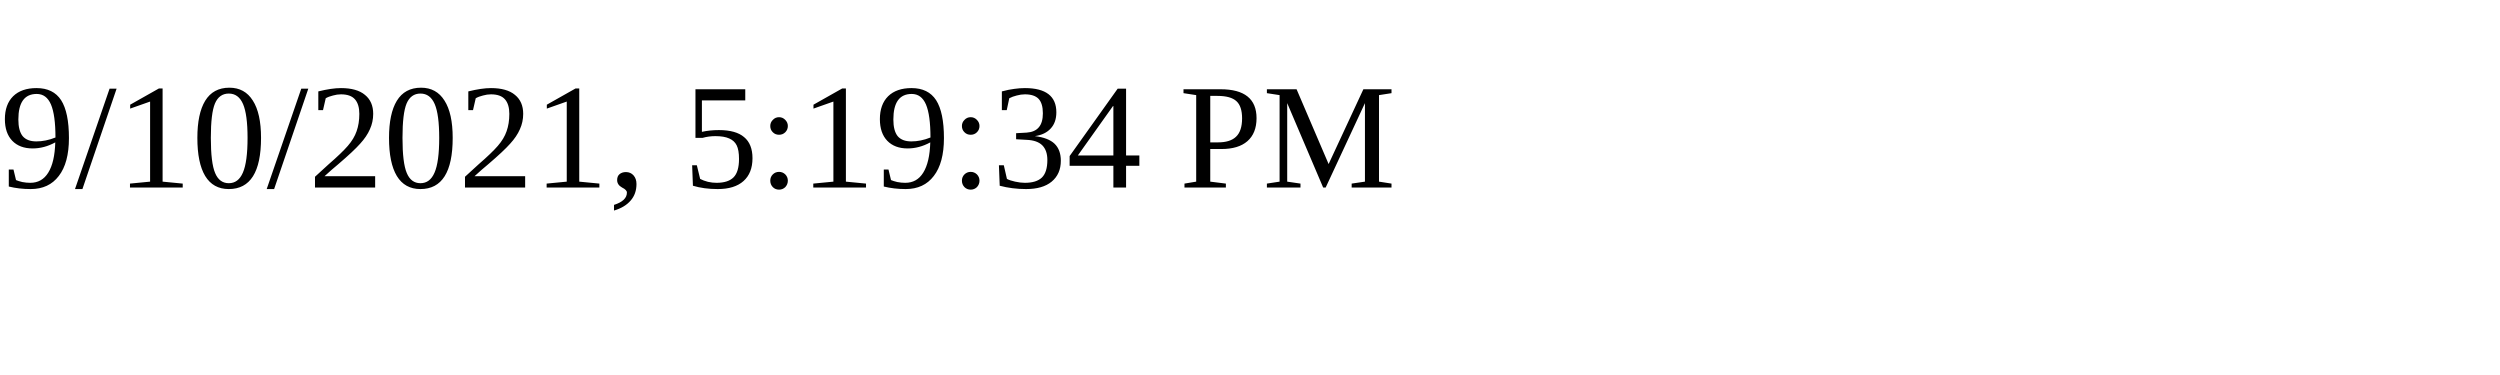
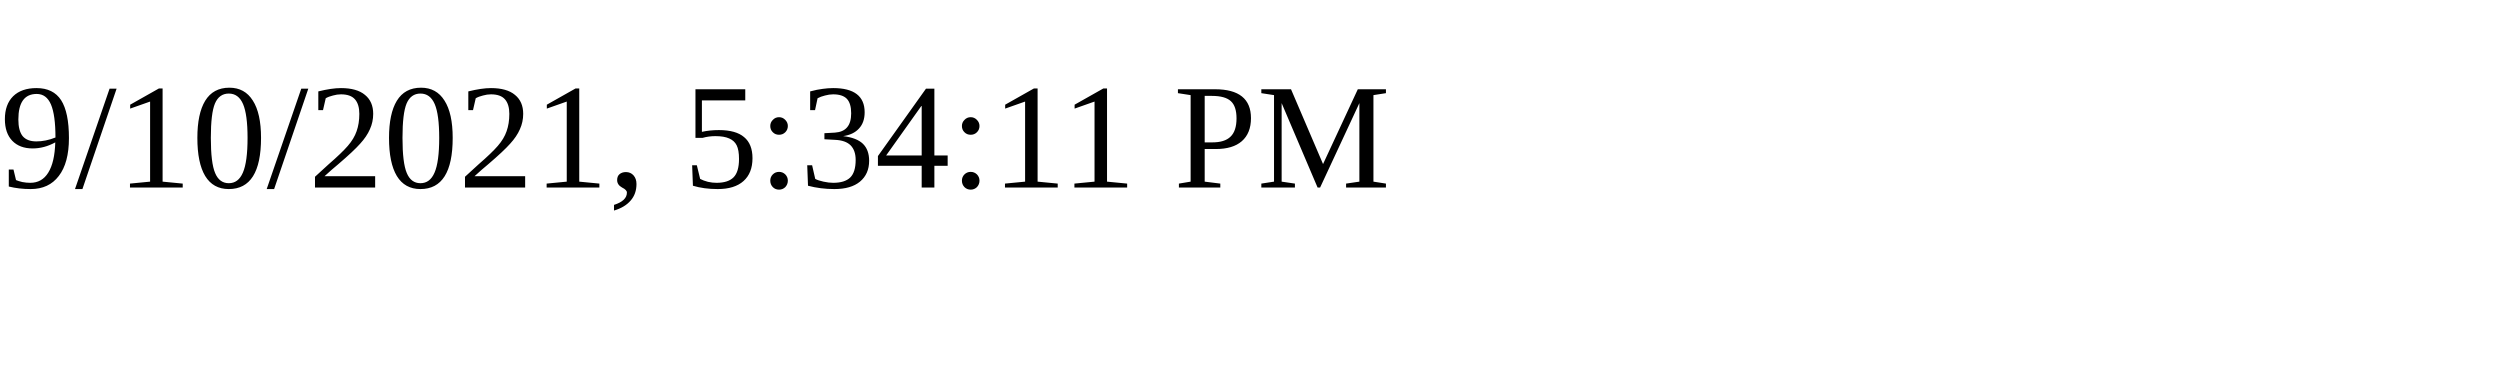
<svg xmlns="http://www.w3.org/2000/svg" height="30" width="200">
-   <text x="0" y="15">9/10/2021, 5:19:34 PM</text>
+   <text x="0" y="15">9/10/2021, 5:34:11 PM</text>
</svg>
